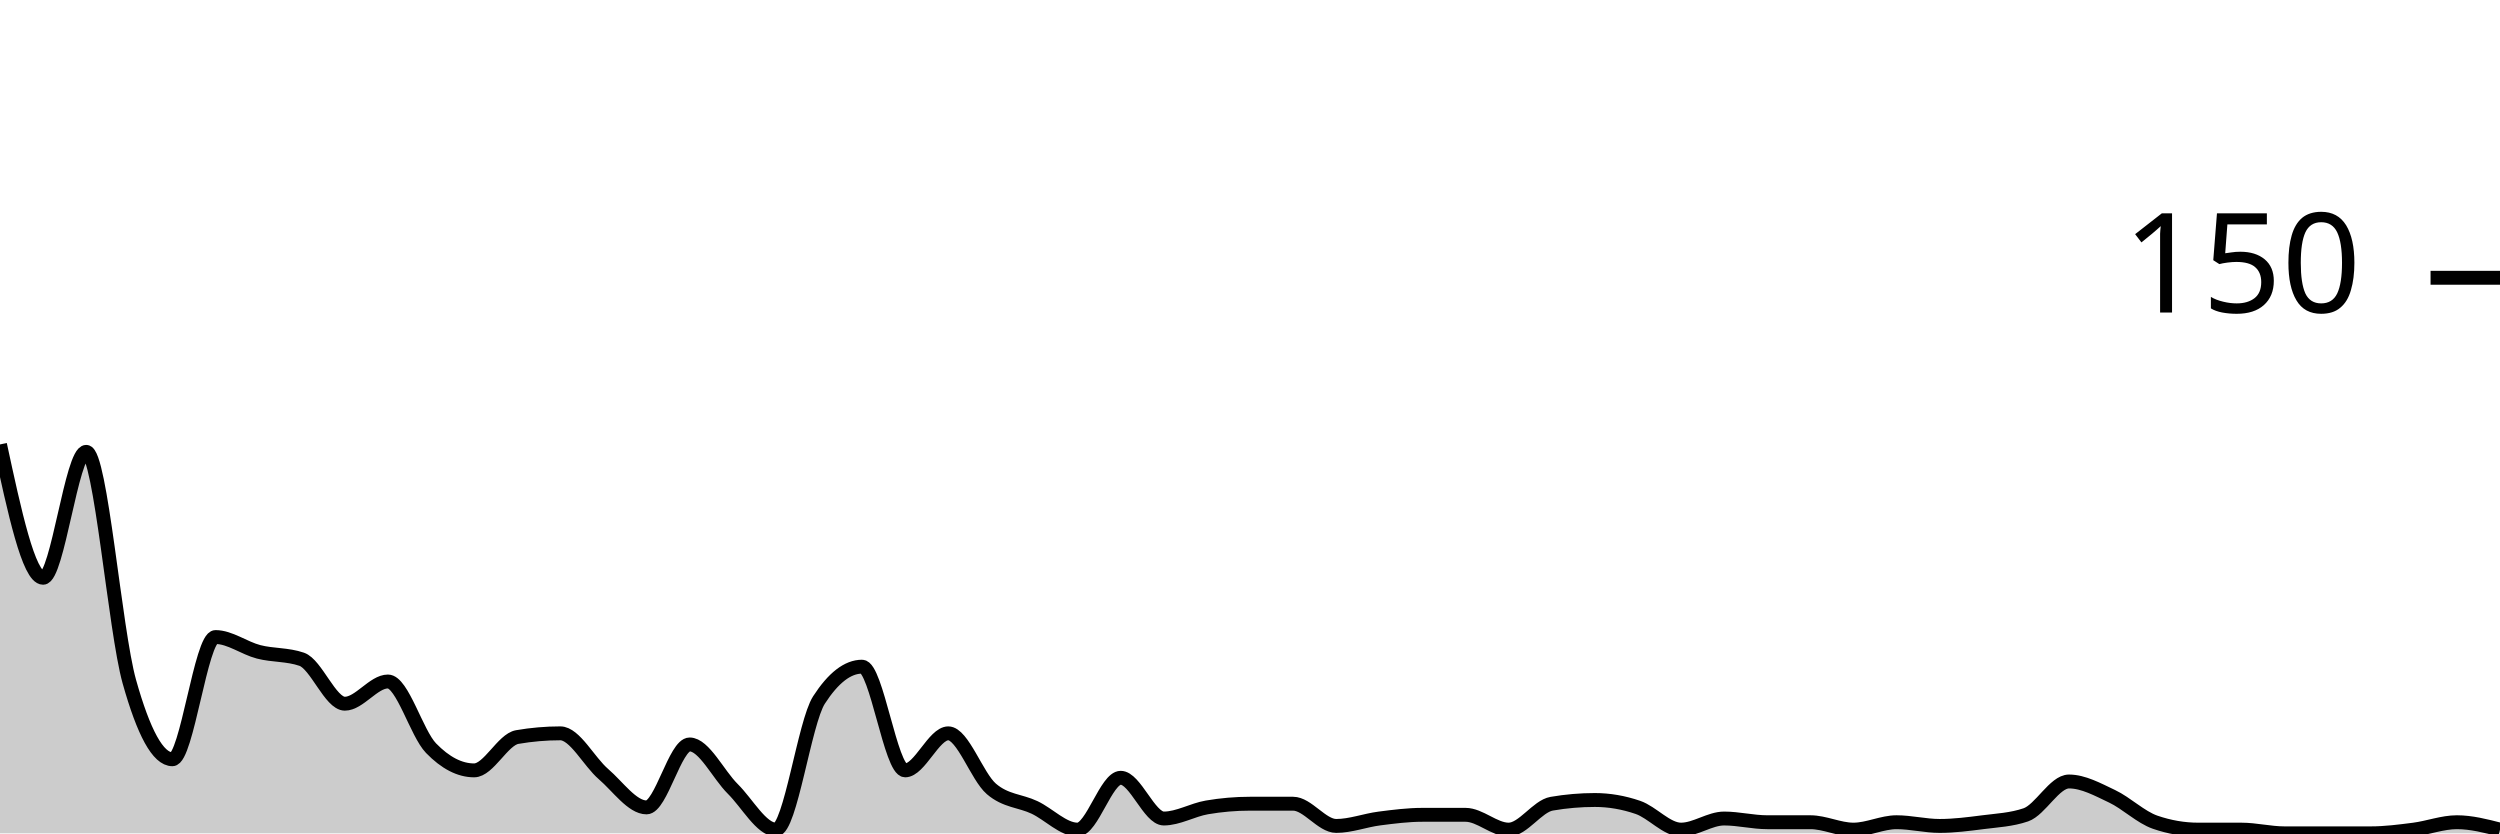
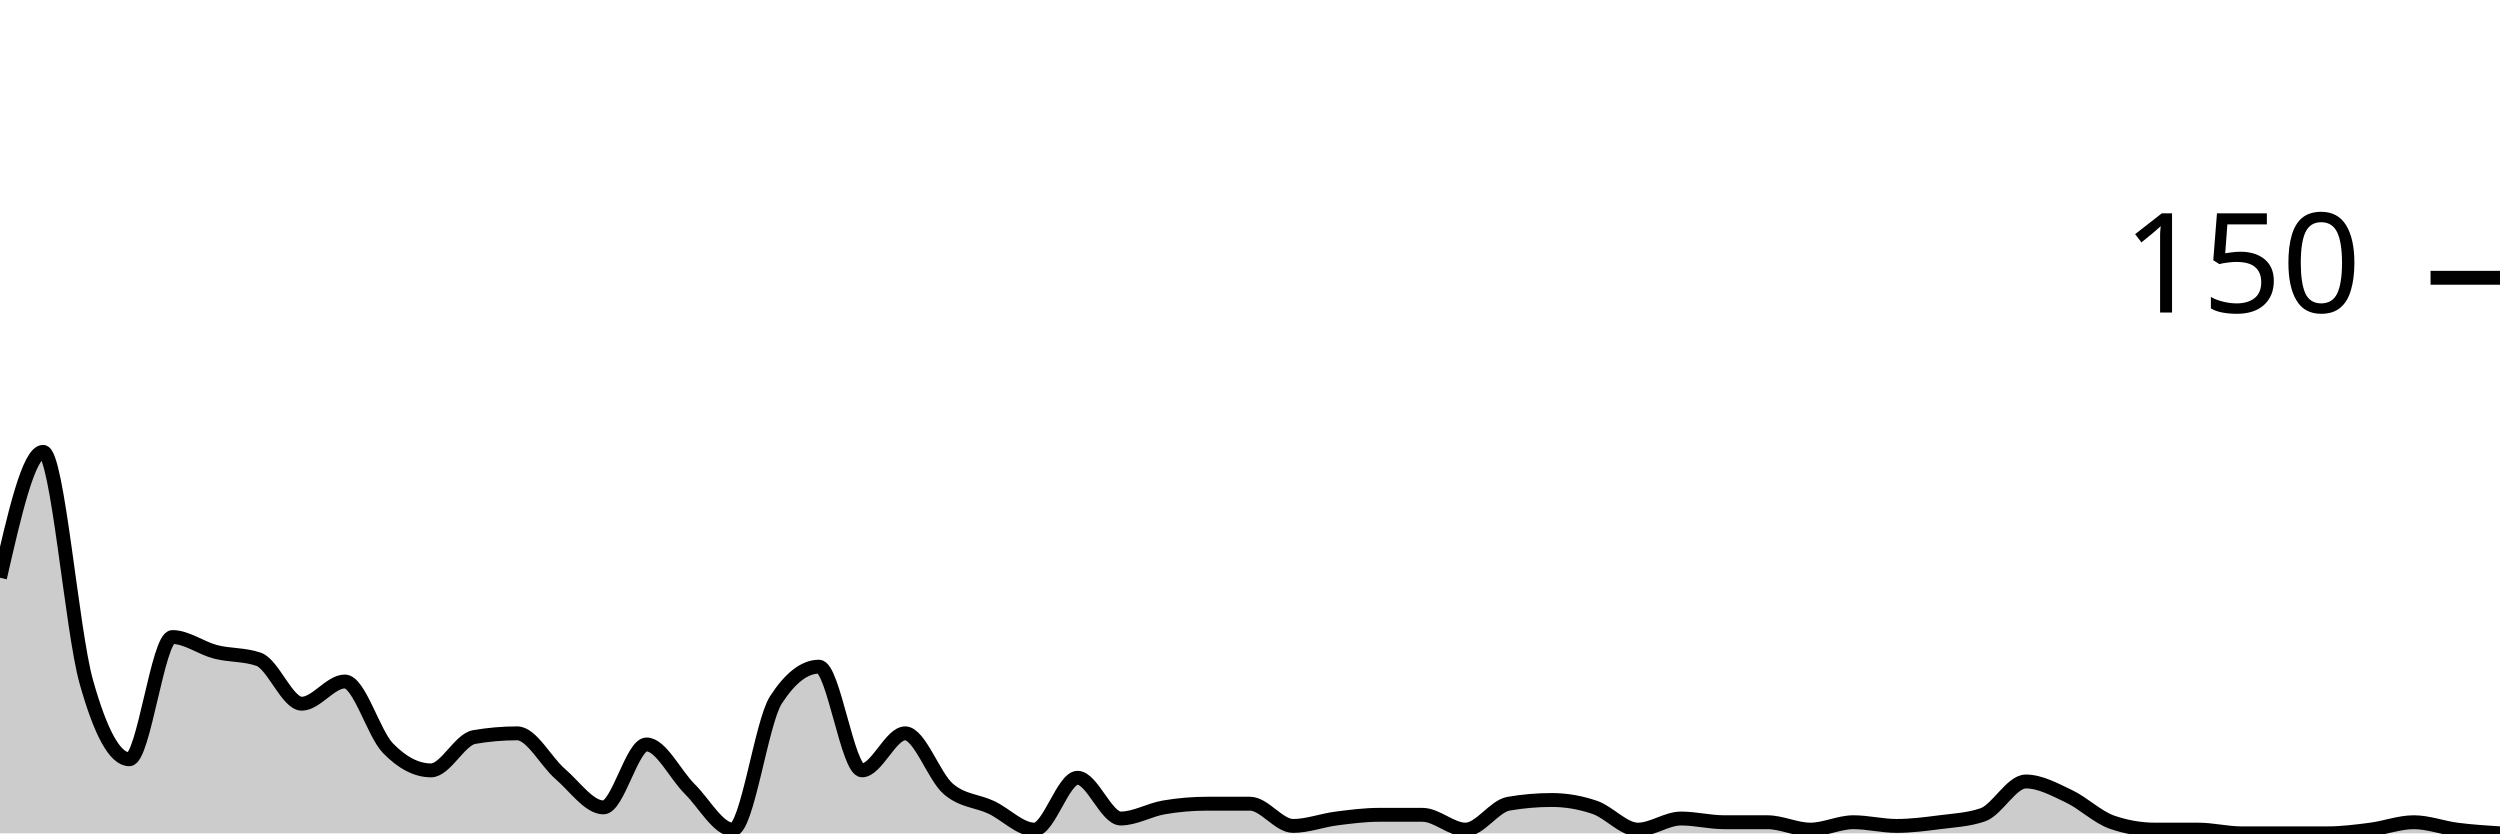
<svg xmlns="http://www.w3.org/2000/svg" viewBox="0 0 180 60">
  <g transform="translate(0,20)">
-     <path class="area" fill="rgba(0, 0, 0, 0.2)" d="M0,12C1.034,16.8,2.069,21.6,3.103,21.6C4.138,21.6,5.172,12.533,6.207,12.533C7.241,12.533,8.276,25.378,9.31,29.067C10.345,32.756,11.379,34.667,12.414,34.667C13.448,34.667,14.483,25.867,15.517,25.867C16.552,25.867,17.586,26.667,18.621,26.933C19.655,27.2,20.69,27.111,21.724,27.467C22.759,27.822,23.793,30.667,24.828,30.667C25.862,30.667,26.897,29.067,27.931,29.067C28.966,29.067,30,32.8,31.034,33.867C32.069,34.933,33.103,35.467,34.138,35.467C35.172,35.467,36.207,33.244,37.241,33.067C38.276,32.889,39.31,32.8,40.345,32.8C41.379,32.8,42.414,34.844,43.448,35.733C44.483,36.622,45.517,38.133,46.552,38.133C47.586,38.133,48.621,33.6,49.655,33.6C50.69,33.6,51.724,35.778,52.759,36.8C53.793,37.822,54.828,39.733,55.862,39.733C56.897,39.733,57.931,32,58.966,30.4C60,28.8,61.034,28,62.069,28C63.103,28,64.138,35.467,65.172,35.467C66.207,35.467,67.241,32.8,68.276,32.8C69.31,32.8,70.345,35.911,71.379,36.8C72.414,37.689,73.448,37.644,74.483,38.133C75.517,38.622,76.552,39.733,77.586,39.733C78.621,39.733,79.655,36,80.69,36C81.724,36,82.759,38.933,83.793,38.933C84.828,38.933,85.862,38.311,86.897,38.133C87.931,37.956,88.966,37.867,90,37.867C91.034,37.867,92.069,37.867,93.103,37.867C94.138,37.867,95.172,39.467,96.207,39.467C97.241,39.467,98.276,39.067,99.31,38.933C100.345,38.8,101.379,38.667,102.414,38.667C103.448,38.667,104.483,38.667,105.517,38.667C106.552,38.667,107.586,39.733,108.621,39.733C109.655,39.733,110.69,38.044,111.724,37.867C112.759,37.689,113.793,37.6,114.828,37.6C115.862,37.6,116.897,37.778,117.931,38.133C118.966,38.489,120,39.733,121.034,39.733C122.069,39.733,123.103,38.933,124.138,38.933C125.172,38.933,126.207,39.2,127.241,39.2C128.276,39.2,129.31,39.2,130.345,39.2C131.379,39.2,132.414,39.733,133.448,39.733C134.483,39.733,135.517,39.2,136.552,39.2C137.586,39.2,138.621,39.467,139.655,39.467C140.69,39.467,141.724,39.333,142.759,39.2C143.793,39.067,144.828,39.022,145.862,38.667C146.897,38.311,147.931,36.267,148.966,36.267C150,36.267,151.034,36.844,152.069,37.333C153.103,37.822,154.138,38.844,155.172,39.2C156.207,39.556,157.241,39.733,158.276,39.733C159.31,39.733,160.345,39.733,161.379,39.733C162.414,39.733,163.448,40,164.483,40C165.517,40,166.552,40,167.586,40C168.621,40,169.655,40,170.69,40C171.724,40,172.759,39.867,173.793,39.733C174.828,39.6,175.862,39.2,176.897,39.2C177.931,39.2,178.966,39.467,180,39.733L180,40C178.966,40,177.931,40,176.897,40C175.862,40,174.828,40,173.793,40C172.759,40,171.724,40,170.69,40C169.655,40,168.621,40,167.586,40C166.552,40,165.517,40,164.483,40C163.448,40,162.414,40,161.379,40C160.345,40,159.31,40,158.276,40C157.241,40,156.207,40,155.172,40C154.138,40,153.103,40,152.069,40C151.034,40,150,40,148.966,40C147.931,40,146.897,40,145.862,40C144.828,40,143.793,40,142.759,40C141.724,40,140.69,40,139.655,40C138.621,40,137.586,40,136.552,40C135.517,40,134.483,40,133.448,40C132.414,40,131.379,40,130.345,40C129.31,40,128.276,40,127.241,40C126.207,40,125.172,40,124.138,40C123.103,40,122.069,40,121.034,40C120,40,118.966,40,117.931,40C116.897,40,115.862,40,114.828,40C113.793,40,112.759,40,111.724,40C110.69,40,109.655,40,108.621,40C107.586,40,106.552,40,105.517,40C104.483,40,103.448,40,102.414,40C101.379,40,100.345,40,99.31,40C98.276,40,97.241,40,96.207,40C95.172,40,94.138,40,93.103,40C92.069,40,91.034,40,90,40C88.966,40,87.931,40,86.897,40C85.862,40,84.828,40,83.793,40C82.759,40,81.724,40,80.69,40C79.655,40,78.621,40,77.586,40C76.552,40,75.517,40,74.483,40C73.448,40,72.414,40,71.379,40C70.345,40,69.31,40,68.276,40C67.241,40,66.207,40,65.172,40C64.138,40,63.103,40,62.069,40C61.034,40,60,40,58.966,40C57.931,40,56.897,40,55.862,40C54.828,40,53.793,40,52.759,40C51.724,40,50.69,40,49.655,40C48.621,40,47.586,40,46.552,40C45.517,40,44.483,40,43.448,40C42.414,40,41.379,40,40.345,40C39.31,40,38.276,40,37.241,40C36.207,40,35.172,40,34.138,40C33.103,40,32.069,40,31.034,40C30,40,28.966,40,27.931,40C26.897,40,25.862,40,24.828,40C23.793,40,22.759,40,21.724,40C20.69,40,19.655,40,18.621,40C17.586,40,16.552,40,15.517,40C14.483,40,13.448,40,12.414,40C11.379,40,10.345,40,9.31,40C8.276,40,7.241,40,6.207,40C5.172,40,4.138,40,3.103,40C2.069,40,1.034,40,0,40Z" />
-     <path class="line" stroke="black" fill="none" d="M0,12C1.034,16.8,2.069,21.6,3.103,21.6C4.138,21.6,5.172,12.533,6.207,12.533C7.241,12.533,8.276,25.378,9.31,29.067C10.345,32.756,11.379,34.667,12.414,34.667C13.448,34.667,14.483,25.867,15.517,25.867C16.552,25.867,17.586,26.667,18.621,26.933C19.655,27.2,20.69,27.111,21.724,27.467C22.759,27.822,23.793,30.667,24.828,30.667C25.862,30.667,26.897,29.067,27.931,29.067C28.966,29.067,30,32.8,31.034,33.867C32.069,34.933,33.103,35.467,34.138,35.467C35.172,35.467,36.207,33.244,37.241,33.067C38.276,32.889,39.31,32.8,40.345,32.8C41.379,32.8,42.414,34.844,43.448,35.733C44.483,36.622,45.517,38.133,46.552,38.133C47.586,38.133,48.621,33.6,49.655,33.6C50.69,33.6,51.724,35.778,52.759,36.8C53.793,37.822,54.828,39.733,55.862,39.733C56.897,39.733,57.931,32,58.966,30.4C60,28.8,61.034,28,62.069,28C63.103,28,64.138,35.467,65.172,35.467C66.207,35.467,67.241,32.8,68.276,32.8C69.31,32.8,70.345,35.911,71.379,36.8C72.414,37.689,73.448,37.644,74.483,38.133C75.517,38.622,76.552,39.733,77.586,39.733C78.621,39.733,79.655,36,80.69,36C81.724,36,82.759,38.933,83.793,38.933C84.828,38.933,85.862,38.311,86.897,38.133C87.931,37.956,88.966,37.867,90,37.867C91.034,37.867,92.069,37.867,93.103,37.867C94.138,37.867,95.172,39.467,96.207,39.467C97.241,39.467,98.276,39.067,99.31,38.933C100.345,38.8,101.379,38.667,102.414,38.667C103.448,38.667,104.483,38.667,105.517,38.667C106.552,38.667,107.586,39.733,108.621,39.733C109.655,39.733,110.69,38.044,111.724,37.867C112.759,37.689,113.793,37.6,114.828,37.6C115.862,37.6,116.897,37.778,117.931,38.133C118.966,38.489,120,39.733,121.034,39.733C122.069,39.733,123.103,38.933,124.138,38.933C125.172,38.933,126.207,39.2,127.241,39.2C128.276,39.2,129.31,39.2,130.345,39.2C131.379,39.2,132.414,39.733,133.448,39.733C134.483,39.733,135.517,39.2,136.552,39.2C137.586,39.2,138.621,39.467,139.655,39.467C140.69,39.467,141.724,39.333,142.759,39.2C143.793,39.067,144.828,39.022,145.862,38.667C146.897,38.311,147.931,36.267,148.966,36.267C150,36.267,151.034,36.844,152.069,37.333C153.103,37.822,154.138,38.844,155.172,39.2C156.207,39.556,157.241,39.733,158.276,39.733C159.31,39.733,160.345,39.733,161.379,39.733C162.414,39.733,163.448,40,164.483,40C165.517,40,166.552,40,167.586,40C168.621,40,169.655,40,170.69,40C171.724,40,172.759,39.867,173.793,39.733C174.828,39.6,175.862,39.2,176.897,39.2C177.931,39.2,178.966,39.467,180,39.733" />
+     <path class="area" fill="rgba(0, 0, 0, 0.2)" d="M0,21.6C1.034,17.067,2.069,12.533,3.103,12.533C4.138,12.533,5.172,25.378,6.207,29.067C7.241,32.756,8.276,34.667,9.31,34.667C10.345,34.667,11.379,25.867,12.414,25.867C13.448,25.867,14.483,26.667,15.517,26.933C16.552,27.2,17.586,27.111,18.621,27.467C19.655,27.822,20.69,30.667,21.724,30.667C22.759,30.667,23.793,29.067,24.828,29.067C25.862,29.067,26.897,32.8,27.931,33.867C28.966,34.933,30,35.467,31.034,35.467C32.069,35.467,33.103,33.244,34.138,33.067C35.172,32.889,36.207,32.8,37.241,32.8C38.276,32.8,39.31,34.844,40.345,35.733C41.379,36.622,42.414,38.133,43.448,38.133C44.483,38.133,45.517,33.6,46.552,33.6C47.586,33.6,48.621,35.778,49.655,36.8C50.69,37.822,51.724,39.733,52.759,39.733C53.793,39.733,54.828,32,55.862,30.4C56.897,28.8,57.931,28,58.966,28C60,28,61.034,35.467,62.069,35.467C63.103,35.467,64.138,32.8,65.172,32.8C66.207,32.8,67.241,35.911,68.276,36.8C69.31,37.689,70.345,37.644,71.379,38.133C72.414,38.622,73.448,39.733,74.483,39.733C75.517,39.733,76.552,36,77.586,36C78.621,36,79.655,38.933,80.69,38.933C81.724,38.933,82.759,38.311,83.793,38.133C84.828,37.956,85.862,37.867,86.897,37.867C87.931,37.867,88.966,37.867,90,37.867C91.034,37.867,92.069,39.467,93.103,39.467C94.138,39.467,95.172,39.067,96.207,38.933C97.241,38.8,98.276,38.667,99.31,38.667C100.345,38.667,101.379,38.667,102.414,38.667C103.448,38.667,104.483,39.733,105.517,39.733C106.552,39.733,107.586,38.044,108.621,37.867C109.655,37.689,110.69,37.6,111.724,37.6C112.759,37.6,113.793,37.778,114.828,38.133C115.862,38.489,116.897,39.733,117.931,39.733C118.966,39.733,120,38.933,121.034,38.933C122.069,38.933,123.103,39.2,124.138,39.2C125.172,39.2,126.207,39.2,127.241,39.2C128.276,39.2,129.31,39.733,130.345,39.733C131.379,39.733,132.414,39.2,133.448,39.2C134.483,39.2,135.517,39.467,136.552,39.467C137.586,39.467,138.621,39.333,139.655,39.2C140.69,39.067,141.724,39.022,142.759,38.667C143.793,38.311,144.828,36.267,145.862,36.267C146.897,36.267,147.931,36.844,148.966,37.333C150,37.822,151.034,38.844,152.069,39.2C153.103,39.556,154.138,39.733,155.172,39.733C156.207,39.733,157.241,39.733,158.276,39.733C159.31,39.733,160.345,40,161.379,40C162.414,40,163.448,40,164.483,40C165.517,40,166.552,40,167.586,40C168.621,40,169.655,39.867,170.69,39.733C171.724,39.6,172.759,39.2,173.793,39.2C174.828,39.2,175.862,39.6,176.897,39.733C177.931,39.867,178.966,39.933,180,40L180,40C178.966,40,177.931,40,176.897,40C175.862,40,174.828,40,173.793,40C172.759,40,171.724,40,170.69,40C169.655,40,168.621,40,167.586,40C166.552,40,165.517,40,164.483,40C163.448,40,162.414,40,161.379,40C160.345,40,159.31,40,158.276,40C157.241,40,156.207,40,155.172,40C154.138,40,153.103,40,152.069,40C151.034,40,150,40,148.966,40C147.931,40,146.897,40,145.862,40C144.828,40,143.793,40,142.759,40C141.724,40,140.69,40,139.655,40C138.621,40,137.586,40,136.552,40C135.517,40,134.483,40,133.448,40C132.414,40,131.379,40,130.345,40C129.31,40,128.276,40,127.241,40C126.207,40,125.172,40,124.138,40C123.103,40,122.069,40,121.034,40C120,40,118.966,40,117.931,40C116.897,40,115.862,40,114.828,40C113.793,40,112.759,40,111.724,40C110.69,40,109.655,40,108.621,40C107.586,40,106.552,40,105.517,40C104.483,40,103.448,40,102.414,40C101.379,40,100.345,40,99.31,40C98.276,40,97.241,40,96.207,40C95.172,40,94.138,40,93.103,40C92.069,40,91.034,40,90,40C88.966,40,87.931,40,86.897,40C85.862,40,84.828,40,83.793,40C82.759,40,81.724,40,80.69,40C79.655,40,78.621,40,77.586,40C76.552,40,75.517,40,74.483,40C73.448,40,72.414,40,71.379,40C70.345,40,69.31,40,68.276,40C67.241,40,66.207,40,65.172,40C64.138,40,63.103,40,62.069,40C61.034,40,60,40,58.966,40C57.931,40,56.897,40,55.862,40C54.828,40,53.793,40,52.759,40C51.724,40,50.69,40,49.655,40C48.621,40,47.586,40,46.552,40C45.517,40,44.483,40,43.448,40C42.414,40,41.379,40,40.345,40C39.31,40,38.276,40,37.241,40C36.207,40,35.172,40,34.138,40C33.103,40,32.069,40,31.034,40C30,40,28.966,40,27.931,40C26.897,40,25.862,40,24.828,40C23.793,40,22.759,40,21.724,40C20.69,40,19.655,40,18.621,40C17.586,40,16.552,40,15.517,40C14.483,40,13.448,40,12.414,40C11.379,40,10.345,40,9.31,40C8.276,40,7.241,40,6.207,40C5.172,40,4.138,40,3.103,40C2.069,40,1.034,40,0,40Z" />
+     <path class="line" stroke="black" fill="none" d="M0,21.6C1.034,17.067,2.069,12.533,3.103,12.533C4.138,12.533,5.172,25.378,6.207,29.067C7.241,32.756,8.276,34.667,9.31,34.667C10.345,34.667,11.379,25.867,12.414,25.867C13.448,25.867,14.483,26.667,15.517,26.933C16.552,27.2,17.586,27.111,18.621,27.467C19.655,27.822,20.69,30.667,21.724,30.667C22.759,30.667,23.793,29.067,24.828,29.067C25.862,29.067,26.897,32.8,27.931,33.867C28.966,34.933,30,35.467,31.034,35.467C32.069,35.467,33.103,33.244,34.138,33.067C35.172,32.889,36.207,32.8,37.241,32.8C38.276,32.8,39.31,34.844,40.345,35.733C41.379,36.622,42.414,38.133,43.448,38.133C44.483,38.133,45.517,33.6,46.552,33.6C47.586,33.6,48.621,35.778,49.655,36.8C50.69,37.822,51.724,39.733,52.759,39.733C53.793,39.733,54.828,32,55.862,30.4C56.897,28.8,57.931,28,58.966,28C60,28,61.034,35.467,62.069,35.467C63.103,35.467,64.138,32.8,65.172,32.8C66.207,32.8,67.241,35.911,68.276,36.8C69.31,37.689,70.345,37.644,71.379,38.133C72.414,38.622,73.448,39.733,74.483,39.733C75.517,39.733,76.552,36,77.586,36C78.621,36,79.655,38.933,80.69,38.933C81.724,38.933,82.759,38.311,83.793,38.133C84.828,37.956,85.862,37.867,86.897,37.867C87.931,37.867,88.966,37.867,90,37.867C91.034,37.867,92.069,39.467,93.103,39.467C94.138,39.467,95.172,39.067,96.207,38.933C97.241,38.8,98.276,38.667,99.31,38.667C100.345,38.667,101.379,38.667,102.414,38.667C103.448,38.667,104.483,39.733,105.517,39.733C106.552,39.733,107.586,38.044,108.621,37.867C109.655,37.689,110.69,37.6,111.724,37.6C112.759,37.6,113.793,37.778,114.828,38.133C115.862,38.489,116.897,39.733,117.931,39.733C118.966,39.733,120,38.933,121.034,38.933C122.069,38.933,123.103,39.2,124.138,39.2C125.172,39.2,126.207,39.2,127.241,39.2C128.276,39.2,129.31,39.733,130.345,39.733C131.379,39.733,132.414,39.2,133.448,39.2C134.483,39.2,135.517,39.467,136.552,39.467C137.586,39.467,138.621,39.333,139.655,39.2C140.69,39.067,141.724,39.022,142.759,38.667C143.793,38.311,144.828,36.267,145.862,36.267C146.897,36.267,147.931,36.844,148.966,37.333C150,37.822,151.034,38.844,152.069,39.2C153.103,39.556,154.138,39.733,155.172,39.733C156.207,39.733,157.241,39.733,158.276,39.733C159.31,39.733,160.345,40,161.379,40C162.414,40,163.448,40,164.483,40C165.517,40,166.552,40,167.586,40C168.621,40,169.655,39.867,170.69,39.733C171.724,39.6,172.759,39.2,173.793,39.2C174.828,39.2,175.862,39.6,176.897,39.733C177.931,39.867,178.966,39.933,180,40" />
    <path class="axis-ceiling" stroke-width="1" stroke="black" fill="none" d="M175,0L180,0" />
    <text class="axis-ceiling-label" font-family="sans-serif" text-anchor="end" font-size="10px" x="170" y="2.5">150</text>
  </g>
</svg>
